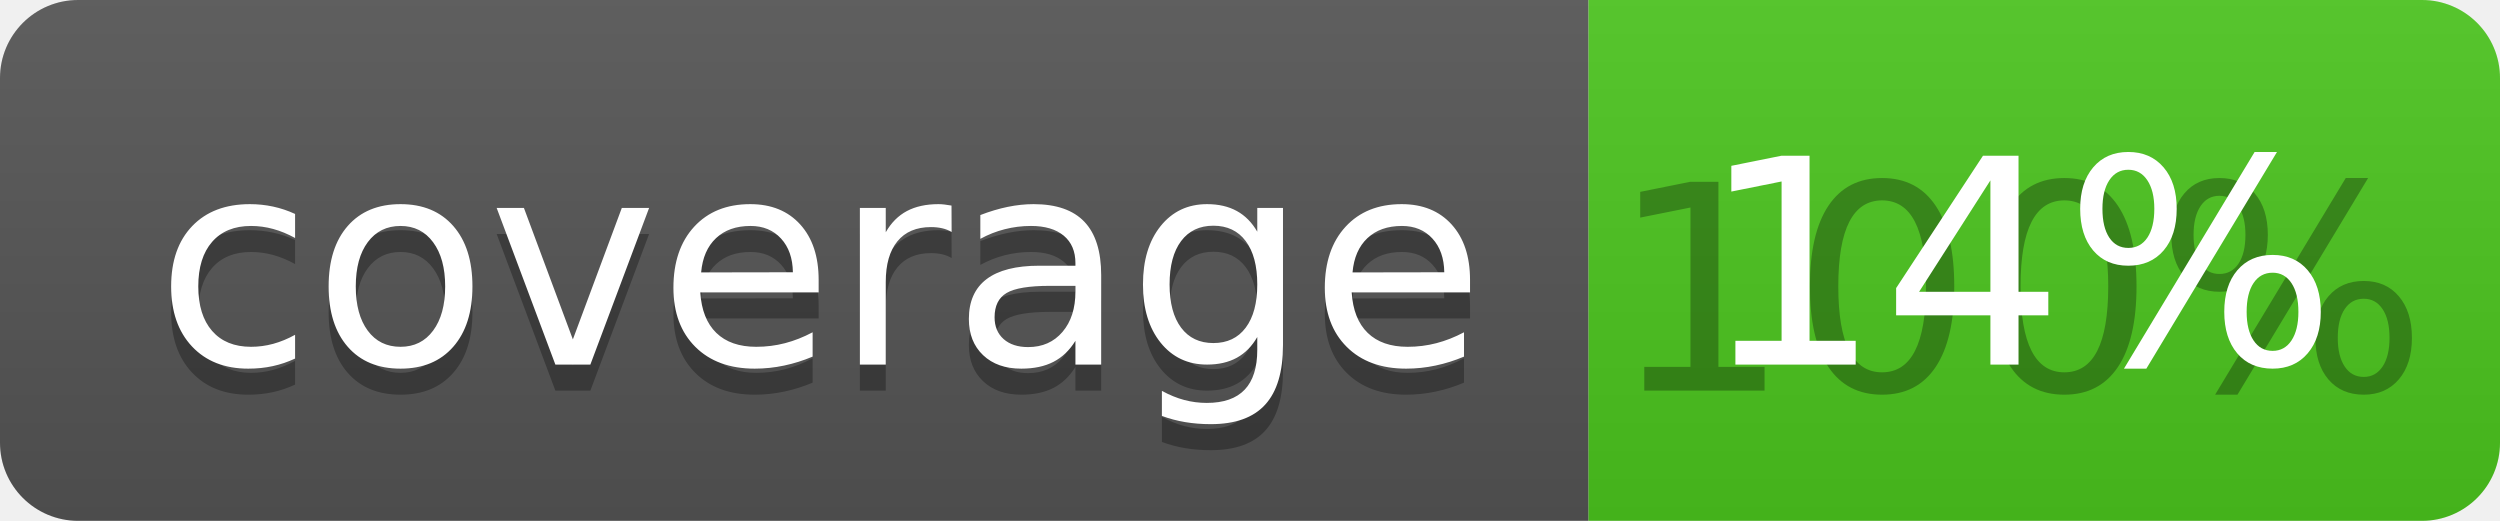
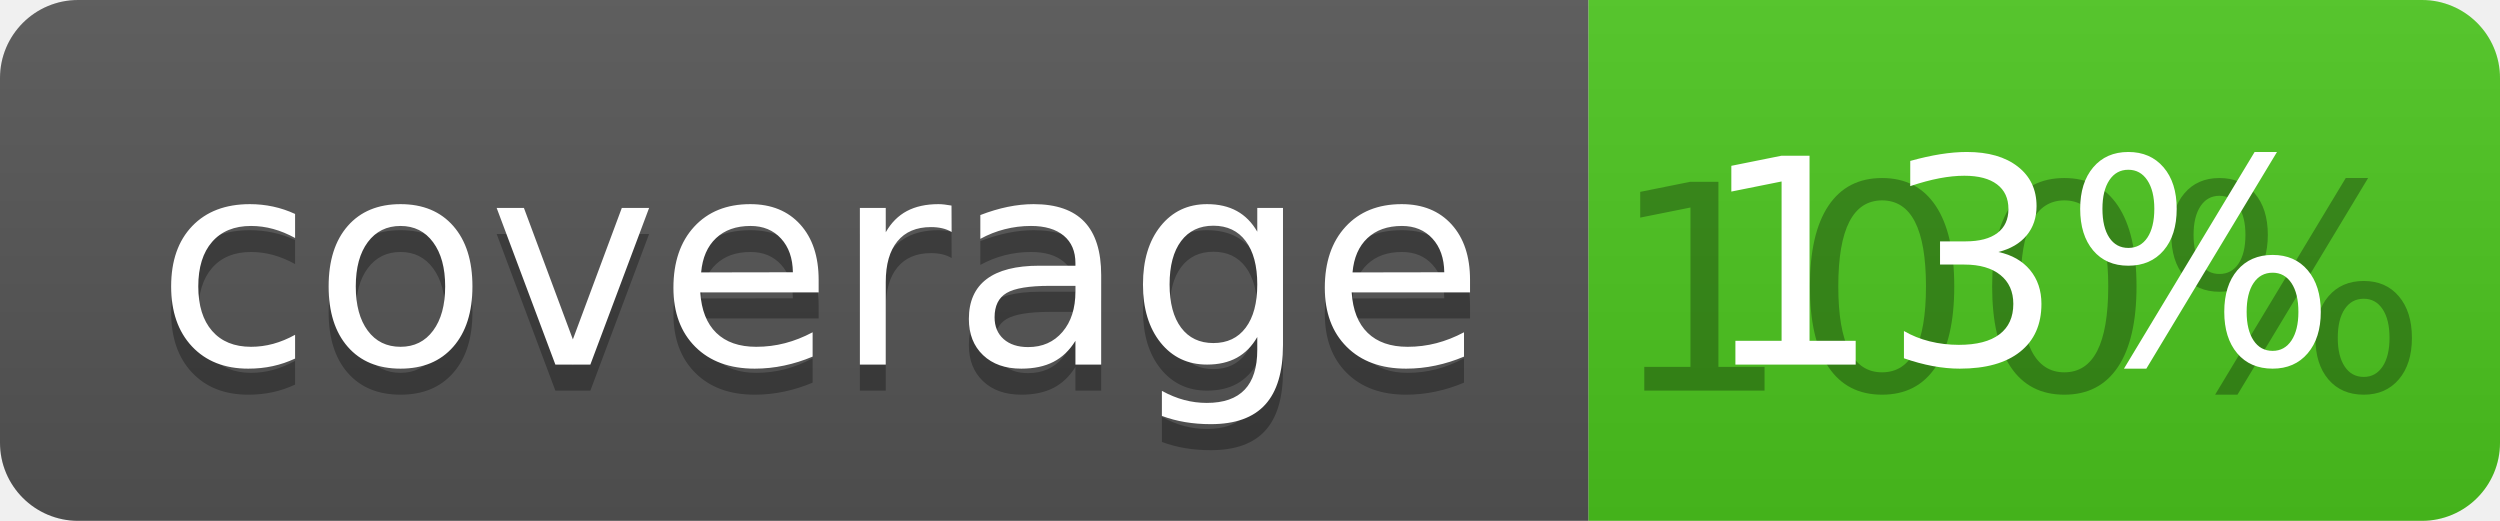
<svg xmlns="http://www.w3.org/2000/svg" width="96" height="20">
  <linearGradient id="b" x2="0" y2="100%">
    <stop offset="0" stop-color="#bbb" stop-opacity=".1" />
    <stop offset="1" stop-opacity=".1" />
  </linearGradient>
  <clipPath id="a">
    <rect width="96" height="20" rx="3" fill="#fff" />
  </clipPath>
  <g clip-path="url(#a)">
    <path fill="#555" d="M0 0h61v20H0z" />
    <path fill="#4CC61E" d="M61 0h35v20H61z" />
    <path fill="url(#b)" d="M0 0h96v20H0z" />
  </g>
  <g fill="#fff" text-anchor="middle" font-family="DejaVu Sans,Verdana,Geneva,sans-serif" font-size="110">
    <text x="315" y="150" fill="#010101" fill-opacity=".3" transform="scale(.1)" textLength="510">coverage</text>
    <text x="315" y="140" transform="scale(.1)" textLength="510">coverage</text>
    <text x="775" y="150" fill="#010101" fill-opacity=".3" transform="scale(.1)" textLength="250">100%</text>
-     <text x="775" y="140" transform="scale(.1)" textLength="250">14%</text>
+     <text x="775" y="140" transform="scale(.1)" textLength="250">13%</text>
  </g>
</svg>
